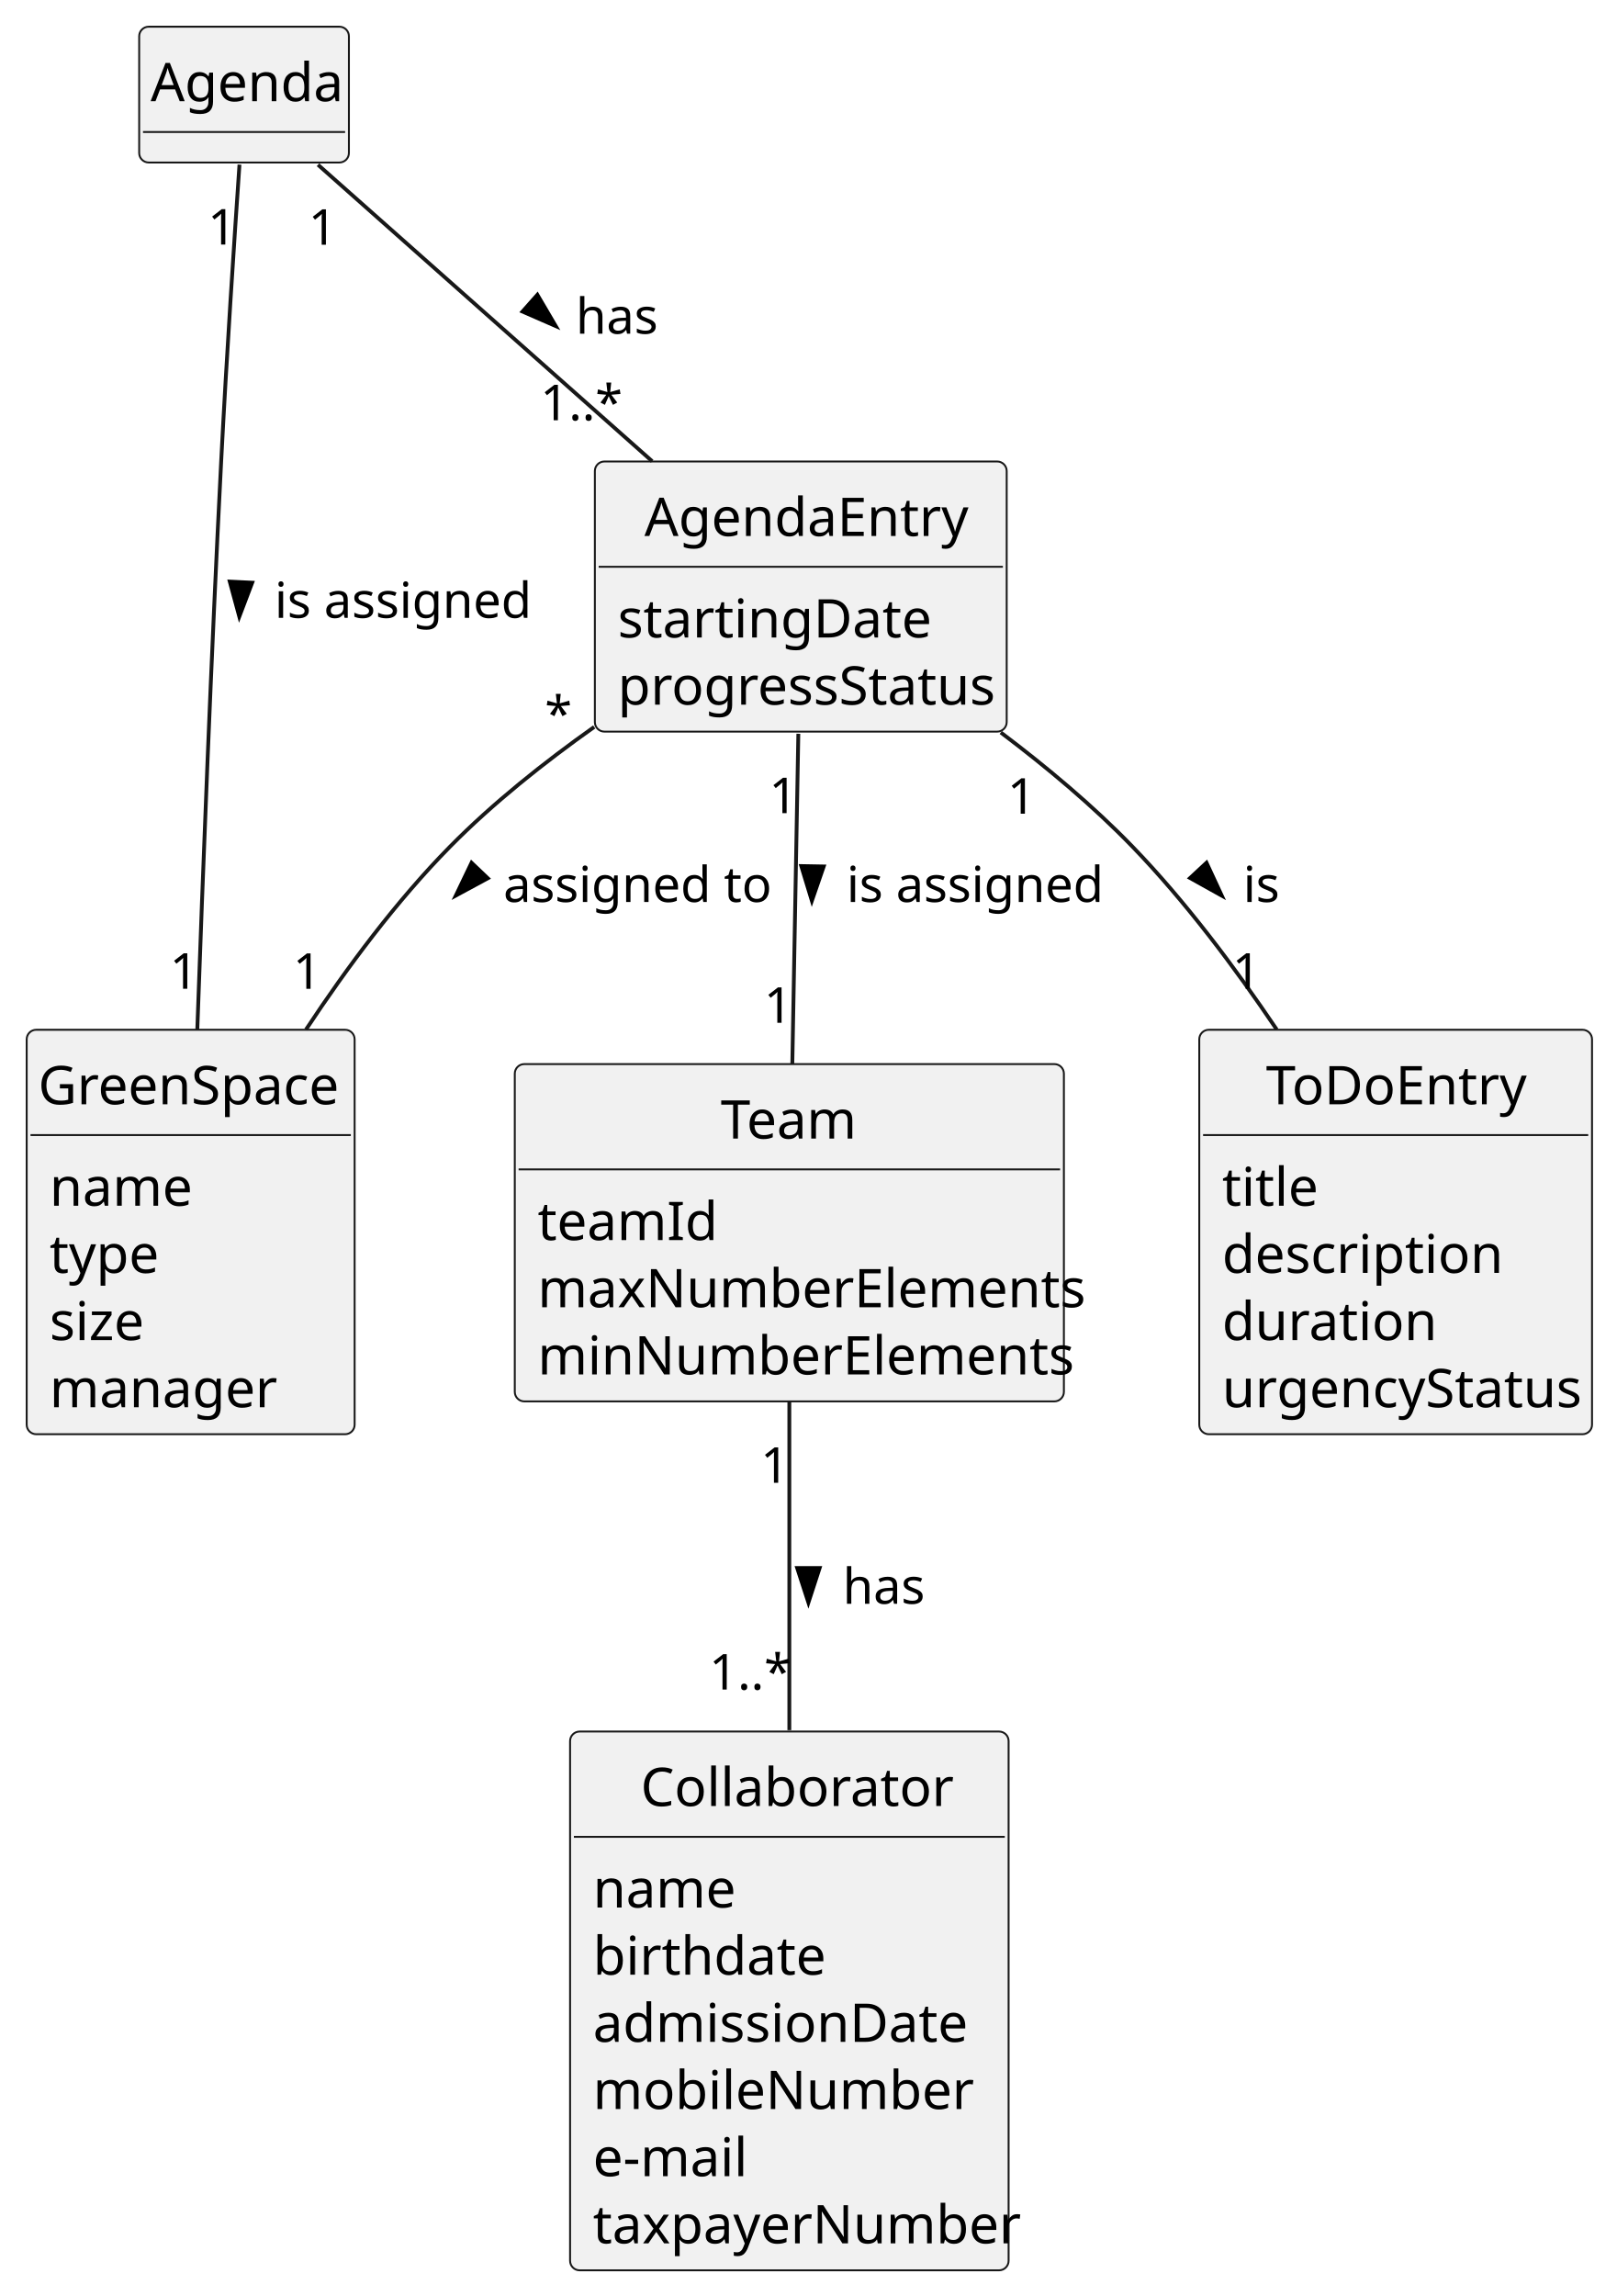
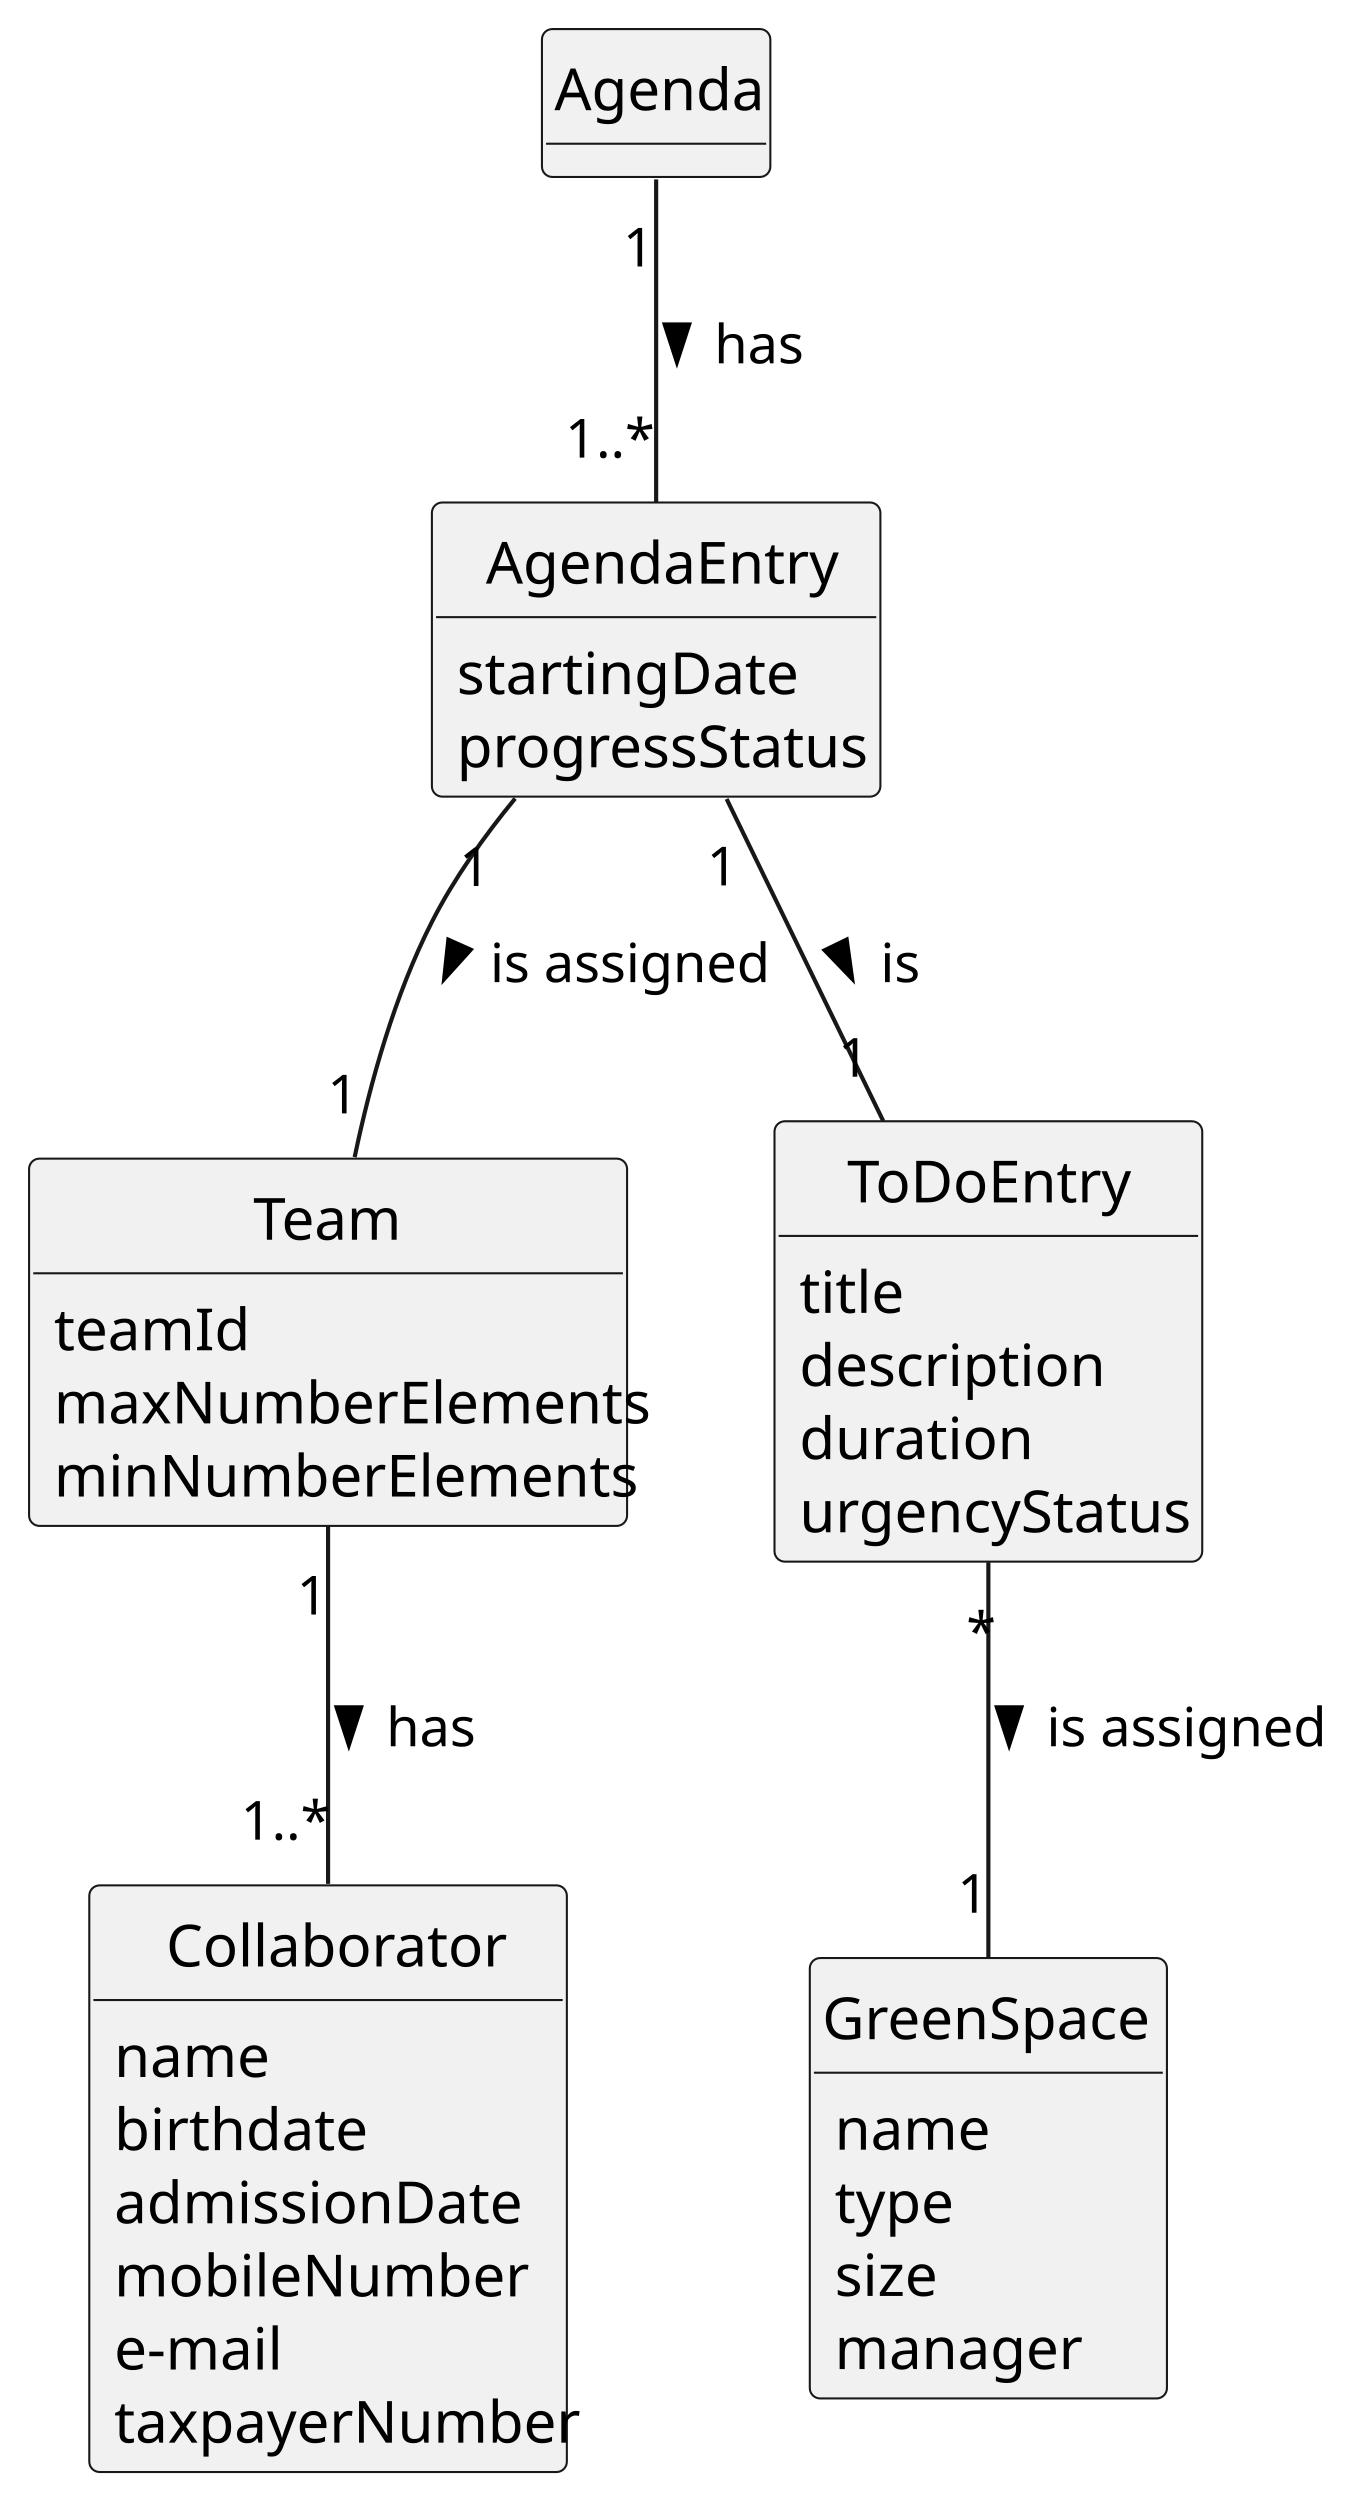
- <svg xmlns="http://www.w3.org/2000/svg" contentStyleType="text/css" height="602px" preserveAspectRatio="none" style="width:424px;height:602px;background:#FFFFFF;" version="1.1" viewBox="0 0 424 602" width="424px" zoomAndPan="magnify">
+ <svg xmlns="http://www.w3.org/2000/svg" contentStyleType="text/css" height="602px" preserveAspectRatio="none" style="width:326px;height:602px;background:#FFFFFF;" version="1.1" viewBox="0 0 326 602" width="326px" zoomAndPan="magnify">
  <defs />
  <g>
    <g id="elem_Collaborator">
-       <rect codeLine="13" fill="#F1F1F1" height="141.266" id="Collaborator" rx="2.5" ry="2.5" style="stroke:#181818;stroke-width:0.5;" width="115" x="149.5" y="454" />
-       <text fill="#000000" font-family="sans-serif" font-size="14" lengthAdjust="spacing" textLength="78" x="168" y="473.533">Collaborator</text>
-       <line style="stroke:#181818;stroke-width:0.5;" x1="150.5" x2="263.5" y1="481.609" y2="481.609" />
-       <text fill="#000000" font-family="sans-serif" font-size="14" lengthAdjust="spacing" textLength="35" x="155.5" y="500.143">name</text>
-       <text fill="#000000" font-family="sans-serif" font-size="14" lengthAdjust="spacing" textLength="56" x="155.5" y="517.752">birthdate</text>
-       <text fill="#000000" font-family="sans-serif" font-size="14" lengthAdjust="spacing" textLength="93" x="155.5" y="535.361">admissionDate</text>
-       <text fill="#000000" font-family="sans-serif" font-size="14" lengthAdjust="spacing" textLength="90" x="155.5" y="552.971">mobileNumber</text>
-       <text fill="#000000" font-family="sans-serif" font-size="14" lengthAdjust="spacing" textLength="38" x="155.5" y="570.58">e-mail</text>
-       <text fill="#000000" font-family="sans-serif" font-size="14" lengthAdjust="spacing" textLength="103" x="155.5" y="588.189">taxpayerNumber</text>
+       <rect codeLine="13" fill="#F1F1F1" height="141.266" id="Collaborator" rx="2.5" ry="2.5" style="stroke:#181818;stroke-width:0.5;" width="115" x="21.5" y="454" />
+       <text fill="#000000" font-family="sans-serif" font-size="14" lengthAdjust="spacing" textLength="78" x="40" y="473.533">Collaborator</text>
+       <line style="stroke:#181818;stroke-width:0.5;" x1="22.5" x2="135.5" y1="481.609" y2="481.609" />
+       <text fill="#000000" font-family="sans-serif" font-size="14" lengthAdjust="spacing" textLength="35" x="27.5" y="500.143">name</text>
+       <text fill="#000000" font-family="sans-serif" font-size="14" lengthAdjust="spacing" textLength="56" x="27.5" y="517.752">birthdate</text>
+       <text fill="#000000" font-family="sans-serif" font-size="14" lengthAdjust="spacing" textLength="93" x="27.5" y="535.361">admissionDate</text>
+       <text fill="#000000" font-family="sans-serif" font-size="14" lengthAdjust="spacing" textLength="90" x="27.5" y="552.971">mobileNumber</text>
+       <text fill="#000000" font-family="sans-serif" font-size="14" lengthAdjust="spacing" textLength="38" x="27.5" y="570.58">e-mail</text>
+       <text fill="#000000" font-family="sans-serif" font-size="14" lengthAdjust="spacing" textLength="103" x="27.5" y="588.189">taxpayerNumber</text>
    </g>
    <g id="elem_Team">
-       <rect codeLine="22" fill="#F1F1F1" height="88.438" id="Team" rx="2.5" ry="2.5" style="stroke:#181818;stroke-width:0.5;" width="144" x="135" y="279" />
-       <text fill="#000000" font-family="sans-serif" font-size="14" lengthAdjust="spacing" textLength="36" x="189" y="298.533">Team</text>
-       <line style="stroke:#181818;stroke-width:0.5;" x1="136" x2="278" y1="306.609" y2="306.609" />
-       <text fill="#000000" font-family="sans-serif" font-size="14" lengthAdjust="spacing" textLength="42" x="141" y="325.143">teamId</text>
-       <text fill="#000000" font-family="sans-serif" font-size="14" lengthAdjust="spacing" textLength="132" x="141" y="342.752">maxNumberElements</text>
-       <text fill="#000000" font-family="sans-serif" font-size="14" lengthAdjust="spacing" textLength="129" x="141" y="360.361">minNumberElements</text>
+       <rect codeLine="22" fill="#F1F1F1" height="88.438" id="Team" rx="2.5" ry="2.5" style="stroke:#181818;stroke-width:0.5;" width="144" x="7" y="279" />
+       <text fill="#000000" font-family="sans-serif" font-size="14" lengthAdjust="spacing" textLength="36" x="61" y="298.533">Team</text>
+       <line style="stroke:#181818;stroke-width:0.5;" x1="8" x2="150" y1="306.609" y2="306.609" />
+       <text fill="#000000" font-family="sans-serif" font-size="14" lengthAdjust="spacing" textLength="42" x="13" y="325.143">teamId</text>
+       <text fill="#000000" font-family="sans-serif" font-size="14" lengthAdjust="spacing" textLength="132" x="13" y="342.752">maxNumberElements</text>
+       <text fill="#000000" font-family="sans-serif" font-size="14" lengthAdjust="spacing" textLength="129" x="13" y="360.361">minNumberElements</text>
    </g>
    <g id="elem_GreenSpace">
-       <rect codeLine="28" fill="#F1F1F1" height="106.047" id="GreenSpace" rx="2.5" ry="2.5" style="stroke:#181818;stroke-width:0.5;" width="86" x="7" y="270" />
-       <text fill="#000000" font-family="sans-serif" font-size="14" lengthAdjust="spacing" textLength="80" x="10" y="289.533">GreenSpace</text>
-       <line style="stroke:#181818;stroke-width:0.5;" x1="8" x2="92" y1="297.609" y2="297.609" />
-       <text fill="#000000" font-family="sans-serif" font-size="14" lengthAdjust="spacing" textLength="35" x="13" y="316.143">name</text>
-       <text fill="#000000" font-family="sans-serif" font-size="14" lengthAdjust="spacing" textLength="27" x="13" y="333.752">type</text>
-       <text fill="#000000" font-family="sans-serif" font-size="14" lengthAdjust="spacing" textLength="24" x="13" y="351.361">size</text>
-       <text fill="#000000" font-family="sans-serif" font-size="14" lengthAdjust="spacing" textLength="56" x="13" y="368.971">manager</text>
+       <rect codeLine="28" fill="#F1F1F1" height="106.047" id="GreenSpace" rx="2.5" ry="2.5" style="stroke:#181818;stroke-width:0.5;" width="86" x="195" y="471.5" />
+       <text fill="#000000" font-family="sans-serif" font-size="14" lengthAdjust="spacing" textLength="80" x="198" y="491.033">GreenSpace</text>
+       <line style="stroke:#181818;stroke-width:0.5;" x1="196" x2="280" y1="499.109" y2="499.109" />
+       <text fill="#000000" font-family="sans-serif" font-size="14" lengthAdjust="spacing" textLength="35" x="201" y="517.643">name</text>
+       <text fill="#000000" font-family="sans-serif" font-size="14" lengthAdjust="spacing" textLength="27" x="201" y="535.252">type</text>
+       <text fill="#000000" font-family="sans-serif" font-size="14" lengthAdjust="spacing" textLength="24" x="201" y="552.861">size</text>
+       <text fill="#000000" font-family="sans-serif" font-size="14" lengthAdjust="spacing" textLength="56" x="201" y="570.471">manager</text>
    </g>
    <g id="elem_AgendaEntry">
-       <rect codeLine="36" fill="#F1F1F1" height="70.828" id="AgendaEntry" rx="2.5" ry="2.5" style="stroke:#181818;stroke-width:0.5;" width="108" x="156" y="121" />
-       <text fill="#000000" font-family="sans-serif" font-size="14" lengthAdjust="spacing" textLength="82" x="169" y="140.533">AgendaEntry</text>
-       <line style="stroke:#181818;stroke-width:0.5;" x1="157" x2="263" y1="148.609" y2="148.609" />
-       <text fill="#000000" font-family="sans-serif" font-size="14" lengthAdjust="spacing" textLength="77" x="162" y="167.143">startingDate</text>
-       <text fill="#000000" font-family="sans-serif" font-size="14" lengthAdjust="spacing" textLength="96" x="162" y="184.752">progressStatus</text>
+       <rect codeLine="36" fill="#F1F1F1" height="70.828" id="AgendaEntry" rx="2.5" ry="2.5" style="stroke:#181818;stroke-width:0.5;" width="108" x="104" y="121" />
+       <text fill="#000000" font-family="sans-serif" font-size="14" lengthAdjust="spacing" textLength="82" x="117" y="140.533">AgendaEntry</text>
+       <line style="stroke:#181818;stroke-width:0.5;" x1="105" x2="211" y1="148.609" y2="148.609" />
+       <text fill="#000000" font-family="sans-serif" font-size="14" lengthAdjust="spacing" textLength="77" x="110" y="167.143">startingDate</text>
+       <text fill="#000000" font-family="sans-serif" font-size="14" lengthAdjust="spacing" textLength="96" x="110" y="184.752">progressStatus</text>
    </g>
    <g id="elem_ToDoEntry">
-       <rect codeLine="43" fill="#F1F1F1" height="106.047" id="ToDoEntry" rx="2.5" ry="2.5" style="stroke:#181818;stroke-width:0.5;" width="103" x="314.5" y="270" />
-       <text fill="#000000" font-family="sans-serif" font-size="14" lengthAdjust="spacing" textLength="68" x="332" y="289.533">ToDoEntry</text>
-       <line style="stroke:#181818;stroke-width:0.5;" x1="315.5" x2="416.5" y1="297.609" y2="297.609" />
-       <text fill="#000000" font-family="sans-serif" font-size="14" lengthAdjust="spacing" textLength="22" x="320.5" y="316.143">title</text>
-       <text fill="#000000" font-family="sans-serif" font-size="14" lengthAdjust="spacing" textLength="69" x="320.5" y="333.752">description</text>
-       <text fill="#000000" font-family="sans-serif" font-size="14" lengthAdjust="spacing" textLength="52" x="320.5" y="351.361">duration</text>
-       <text fill="#000000" font-family="sans-serif" font-size="14" lengthAdjust="spacing" textLength="91" x="320.5" y="368.971">urgencyStatus</text>
+       <rect codeLine="43" fill="#F1F1F1" height="106.047" id="ToDoEntry" rx="2.5" ry="2.5" style="stroke:#181818;stroke-width:0.5;" width="103" x="186.5" y="270" />
+       <text fill="#000000" font-family="sans-serif" font-size="14" lengthAdjust="spacing" textLength="68" x="204" y="289.533">ToDoEntry</text>
+       <line style="stroke:#181818;stroke-width:0.5;" x1="187.5" x2="288.5" y1="297.609" y2="297.609" />
+       <text fill="#000000" font-family="sans-serif" font-size="14" lengthAdjust="spacing" textLength="22" x="192.5" y="316.143">title</text>
+       <text fill="#000000" font-family="sans-serif" font-size="14" lengthAdjust="spacing" textLength="69" x="192.5" y="333.752">description</text>
+       <text fill="#000000" font-family="sans-serif" font-size="14" lengthAdjust="spacing" textLength="52" x="192.5" y="351.361">duration</text>
+       <text fill="#000000" font-family="sans-serif" font-size="14" lengthAdjust="spacing" textLength="91" x="192.5" y="368.971">urgencyStatus</text>
    </g>
    <g id="elem_Agenda">
-       <rect codeLine="52" fill="#F1F1F1" height="35.609" id="Agenda" rx="2.5" ry="2.5" style="stroke:#181818;stroke-width:0.5;" width="55" x="36.5" y="7" />
-       <text fill="#000000" font-family="sans-serif" font-size="14" lengthAdjust="spacing" textLength="49" x="39.5" y="26.533">Agenda</text>
-       <line style="stroke:#181818;stroke-width:0.5;" x1="37.5" x2="90.5" y1="34.609" y2="34.609" />
+       <rect codeLine="52" fill="#F1F1F1" height="35.609" id="Agenda" rx="2.5" ry="2.5" style="stroke:#181818;stroke-width:0.5;" width="55" x="130.5" y="7" />
+       <text fill="#000000" font-family="sans-serif" font-size="14" lengthAdjust="spacing" textLength="49" x="133.5" y="26.533">Agenda</text>
+       <line style="stroke:#181818;stroke-width:0.5;" x1="131.5" x2="184.5" y1="34.609" y2="34.609" />
    </g>
    <g id="link_Agenda_AgendaEntry">
-       <path codeLine="55" d="M83.39,43.2 C105.65,62.94 142.74,95.84 171.03,120.94 " fill="none" id="Agenda-AgendaEntry" style="stroke:#181818;stroke-width:1.0;" />
-       <polygon fill="#000000" points="145.74,85.494,140.924,77.293,137.024,81.69,145.74,85.494" style="stroke:#000000;stroke-width:1.0;" />
-       <text fill="#000000" font-family="sans-serif" font-size="13" lengthAdjust="spacing" textLength="21" x="151" y="87.495">has</text>
-       <text fill="#000000" font-family="sans-serif" font-size="13" lengthAdjust="spacing" textLength="7" x="80.859" y="64.168">1</text>
-       <text fill="#000000" font-family="sans-serif" font-size="13" lengthAdjust="spacing" textLength="20" x="141.695" y="110.181">1..*</text>
+       <path codeLine="55" d="M158,43.2 C158,62.94 158,95.84 158,120.94 " fill="none" id="Agenda-AgendaEntry" style="stroke:#181818;stroke-width:1.0;" />
+       <polygon fill="#000000" points="163,87.176,165.939,78.131,160.061,78.131,163,87.176" style="stroke:#000000;stroke-width:1.0;" />
+       <text fill="#000000" font-family="sans-serif" font-size="13" lengthAdjust="spacing" textLength="21" x="172" y="87.495">has</text>
+       <text fill="#000000" font-family="sans-serif" font-size="13" lengthAdjust="spacing" textLength="7" x="150.016" y="64.168">1</text>
+       <text fill="#000000" font-family="sans-serif" font-size="13" lengthAdjust="spacing" textLength="20" x="136.094" y="110.181">1..*</text>
    </g>
    <g id="link_AgendaEntry_ToDoEntry">
-       <path codeLine="57" d="M262.45,192.05 C274.44,201.09 286.68,211.32 297,222 C310.85,236.33 323.88,253.71 334.81,269.93 " fill="none" id="AgendaEntry-ToDoEntry" style="stroke:#181818;stroke-width:1.0;" />
-       <polygon fill="#000000" points="320.403,234.839,316.4,226.212,312.094,230.213,320.403,234.839" style="stroke:#000000;stroke-width:1.0;" />
-       <text fill="#000000" font-family="sans-serif" font-size="13" lengthAdjust="spacing" textLength="10" x="326" y="236.495">is</text>
-       <text fill="#000000" font-family="sans-serif" font-size="13" lengthAdjust="spacing" textLength="7" x="264.169" y="213.349">1</text>
-       <text fill="#000000" font-family="sans-serif" font-size="13" lengthAdjust="spacing" textLength="7" x="323.149" y="259.239">1</text>
-     </g>
-     <g id="link_AgendaEntry_GreenSpace">
-       <path codeLine="59" d="M155.83,190.6 C142.7,199.9 129.23,210.61 118,222 C104,236.2 91.02,253.64 80.24,269.95 " fill="none" id="AgendaEntry-GreenSpace" style="stroke:#181818;stroke-width:1.0;" />
-       <polygon fill="#000000" points="119.551,234.796,127.918,230.274,123.662,226.22,119.551,234.796" style="stroke:#000000;stroke-width:1.0;" />
-       <text fill="#000000" font-family="sans-serif" font-size="13" lengthAdjust="spacing" textLength="67" x="132" y="236.495">assigned to</text>
-       <text fill="#000000" font-family="sans-serif" font-size="13" lengthAdjust="spacing" textLength="5" x="142.861" y="191.802">*</text>
-       <text fill="#000000" font-family="sans-serif" font-size="13" lengthAdjust="spacing" textLength="7" x="76.833" y="259.262">1</text>
+       <path codeLine="57" d="M174.97,192.39 C185.93,214.93 200.39,244.67 212.7,269.97 " fill="none" id="AgendaEntry-ToDoEntry" style="stroke:#181818;stroke-width:1.0;" />
+       <polygon fill="#000000" points="205.187,235.672,203.874,226.253,198.588,228.823,205.187,235.672" style="stroke:#000000;stroke-width:1.0;" />
+       <text fill="#000000" font-family="sans-serif" font-size="13" lengthAdjust="spacing" textLength="10" x="212" y="236.495">is</text>
+       <text fill="#000000" font-family="sans-serif" font-size="13" lengthAdjust="spacing" textLength="7" x="170.201" y="213.198">1</text>
+       <text fill="#000000" font-family="sans-serif" font-size="13" lengthAdjust="spacing" textLength="7" x="201.83" y="259.285">1</text>
    </g>
    <g id="link_AgendaEntry_Team">
-       <path codeLine="61" d="M209.36,192.39 C208.9,217.66 208.28,251.99 207.78,278.97 " fill="none" id="AgendaEntry-Team" style="stroke:#181818;stroke-width:1.0;" />
-       <polygon fill="#000000" points="212.909,236.175,216.012,227.185,210.135,227.078,212.909,236.175" style="stroke:#000000;stroke-width:1.0;" />
-       <text fill="#000000" font-family="sans-serif" font-size="13" lengthAdjust="spacing" textLength="66" x="222" y="236.495">is assigned</text>
-       <text fill="#000000" font-family="sans-serif" font-size="13" lengthAdjust="spacing" textLength="7" x="201.674" y="213.198">1</text>
-       <text fill="#000000" font-family="sans-serif" font-size="13" lengthAdjust="spacing" textLength="7" x="200.346" y="268.166">1</text>
+       <path codeLine="60" d="M124.04,192.28 C116.56,201.39 109.3,211.59 104,222 C95.07,239.54 89.2,260.47 85.4,278.64 " fill="none" id="AgendaEntry-Team" style="stroke:#181818;stroke-width:1.0;" />
+       <polygon fill="#000000" points="106.958,235.74,113.335,228.684,107.969,226.283,106.958,235.74" style="stroke:#000000;stroke-width:1.0;" />
+       <text fill="#000000" font-family="sans-serif" font-size="13" lengthAdjust="spacing" textLength="66" x="118" y="236.495">is assigned</text>
+       <text fill="#000000" font-family="sans-serif" font-size="13" lengthAdjust="spacing" textLength="7" x="110.602" y="213.345">1</text>
+       <text fill="#000000" font-family="sans-serif" font-size="13" lengthAdjust="spacing" textLength="7" x="78.844" y="268.111">1</text>
    </g>
    <g id="link_Team_Collaborator">
-       <path codeLine="63" d="M207,367.29 C207,392.5 207,424.89 207,453.63 " fill="none" id="Team-Collaborator" style="stroke:#181818;stroke-width:1.0;" />
-       <polygon fill="#000000" points="212,420.176,214.939,411.131,209.061,411.131,212,420.176" style="stroke:#000000;stroke-width:1.0;" />
-       <text fill="#000000" font-family="sans-serif" font-size="13" lengthAdjust="spacing" textLength="21" x="221" y="420.495">has</text>
-       <text fill="#000000" font-family="sans-serif" font-size="13" lengthAdjust="spacing" textLength="7" x="199.464" y="388.785">1</text>
-       <text fill="#000000" font-family="sans-serif" font-size="13" lengthAdjust="spacing" textLength="20" x="185.969" y="442.996">1..*</text>
+       <path codeLine="62" d="M79,367.29 C79,392.5 79,424.89 79,453.63 " fill="none" id="Team-Collaborator" style="stroke:#181818;stroke-width:1.0;" />
+       <polygon fill="#000000" points="84,420.176,86.939,411.131,81.061,411.131,84,420.176" style="stroke:#000000;stroke-width:1.0;" />
+       <text fill="#000000" font-family="sans-serif" font-size="13" lengthAdjust="spacing" textLength="21" x="93" y="420.495">has</text>
+       <text fill="#000000" font-family="sans-serif" font-size="13" lengthAdjust="spacing" textLength="7" x="71.464" y="388.785">1</text>
+       <text fill="#000000" font-family="sans-serif" font-size="13" lengthAdjust="spacing" textLength="20" x="57.969" y="442.996">1..*</text>
    </g>
-     <g id="link_Agenda_GreenSpace">
-       <path codeLine="65" d="M62.8,43.16 C61.49,62.18 59.4,93.77 58,121 C55.4,171.57 53.18,229.34 51.74,269.93 " fill="none" id="Agenda-GreenSpace" style="stroke:#181818;stroke-width:1.0;" />
-       <polygon fill="#000000" points="62.756,161.67,66.132,152.779,60.262,152.492,62.756,161.67" style="stroke:#000000;stroke-width:1.0;" />
-       <text fill="#000000" font-family="sans-serif" font-size="13" lengthAdjust="spacing" textLength="66" x="72" y="161.995">is assigned</text>
-       <text fill="#000000" font-family="sans-serif" font-size="13" lengthAdjust="spacing" textLength="7" x="54.478" y="64.117">1</text>
-       <text fill="#000000" font-family="sans-serif" font-size="13" lengthAdjust="spacing" textLength="7" x="44.504" y="259.239">1</text>
+     <g id="link_ToDoEntry_GreenSpace">
+       <path codeLine="64" d="M238,376.16 C238,405.48 238,441.97 238,471.3 " fill="none" id="ToDoEntry-GreenSpace" style="stroke:#181818;stroke-width:1.0;" />
+       <polygon fill="#000000" points="243,420.176,245.939,411.131,240.061,411.131,243,420.176" style="stroke:#000000;stroke-width:1.0;" />
+       <text fill="#000000" font-family="sans-serif" font-size="13" lengthAdjust="spacing" textLength="66" x="252" y="420.495">is assigned</text>
+       <text fill="#000000" font-family="sans-serif" font-size="13" lengthAdjust="spacing" textLength="5" x="232.68" y="397.511">*</text>
+       <text fill="#000000" font-family="sans-serif" font-size="13" lengthAdjust="spacing" textLength="7" x="230.53" y="460.592">1</text>
    </g>
  </g>
</svg>
